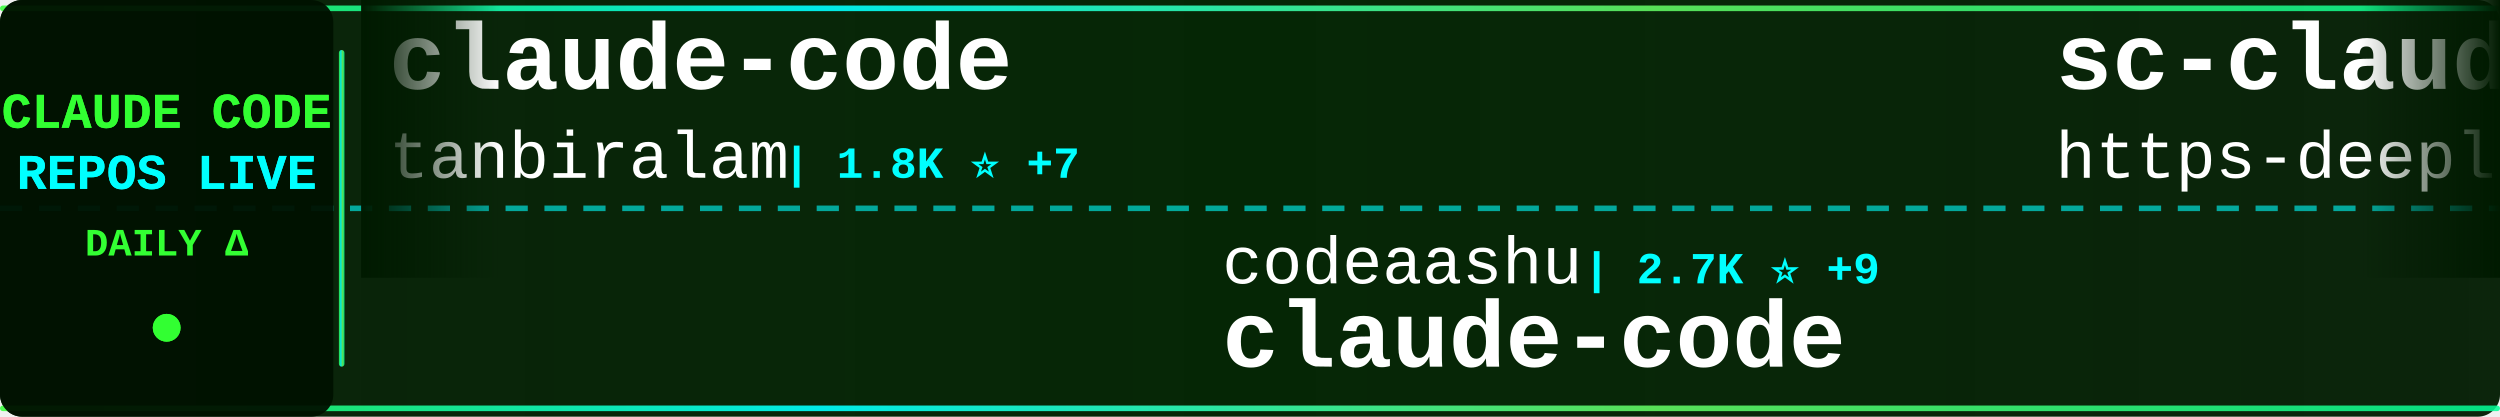
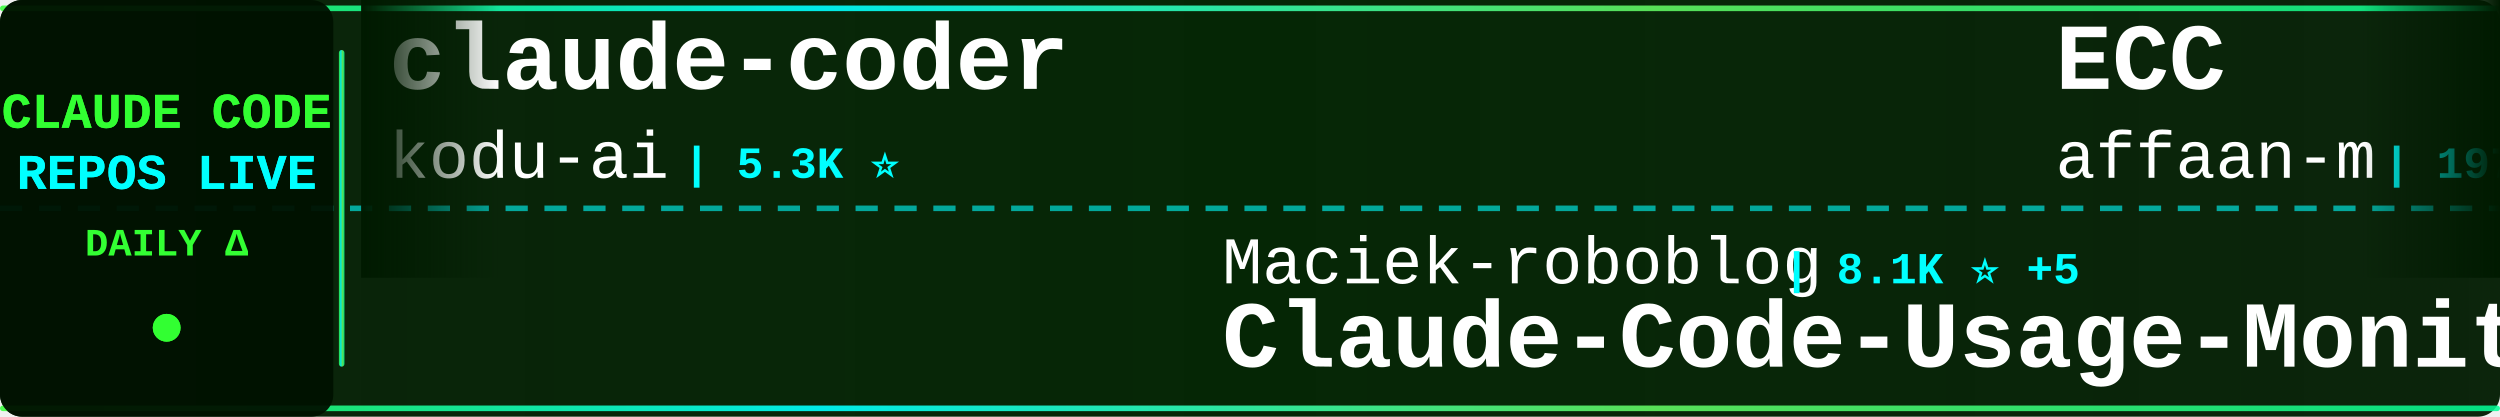
<svg xmlns="http://www.w3.org/2000/svg" width="900" height="150">
  <defs>
    <linearGradient id="tickerBg" x1="0%" y1="0%" x2="100%" y2="0%">
      <stop offset="0%" style="stop-color:#001a00;stop-opacity:0.95" />
      <stop offset="50%" style="stop-color:#002200;stop-opacity:0.98" />
      <stop offset="100%" style="stop-color:#001a00;stop-opacity:0.95" />
    </linearGradient>
    <linearGradient id="borderGrad" x1="0%" y1="0%" x2="100%" y2="0%">
      <stop offset="0%" style="stop-color:#33ff33;stop-opacity:0.85">
        <animate attributeName="stop-opacity" values="0.85;1;0.85" dur="2s" repeatCount="indefinite" />
      </stop>
      <stop offset="33%" style="stop-color:#00ffff;stop-opacity:0.9">
        <animate attributeName="stop-opacity" values="0.9;1;0.9" dur="2.2s" repeatCount="indefinite" />
      </stop>
      <stop offset="66%" style="stop-color:#66ff66;stop-opacity:0.85">
        <animate attributeName="stop-opacity" values="0.85;1;0.85" dur="1.8s" repeatCount="indefinite" />
      </stop>
      <stop offset="100%" style="stop-color:#00ff99;stop-opacity:0.85">
        <animate attributeName="stop-opacity" values="0.85;1;0.85" dur="2s" repeatCount="indefinite" />
      </stop>
    </linearGradient>
    <filter id="textGlow">
      <feGaussianBlur stdDeviation="0.1" result="coloredBlur" />
      <feMerge>
        <feMergeNode in="coloredBlur" />
        <feMergeNode in="SourceGraphic" />
      </feMerge>
    </filter>
    <filter id="metricGlow">
      <feGaussianBlur stdDeviation="0.2" result="coloredBlur" />
      <feMerge>
        <feMergeNode in="coloredBlur" />
        <feMergeNode in="SourceGraphic" />
      </feMerge>
    </filter>
    <linearGradient id="leftFade" x1="0%" y1="0%" x2="100%" y2="0%">
      <stop offset="0%" style="stop-color:#001a00;stop-opacity:1" />
      <stop offset="100%" style="stop-color:#001a00;stop-opacity:0" />
    </linearGradient>
    <linearGradient id="rightFade" x1="0%" y1="0%" x2="100%" y2="0%">
      <stop offset="0%" style="stop-color:#001a00;stop-opacity:0" />
      <stop offset="100%" style="stop-color:#001a00;stop-opacity:1" />
    </linearGradient>
  </defs>
  <rect width="900" height="150" fill="url(#tickerBg)" rx="8" />
  <rect x="0" y="2" width="900" height="2" fill="url(#borderGrad)" rx="1" />
  <rect x="0" y="146" width="900" height="2" fill="url(#borderGrad)" rx="1" />
  <line x1="0" y1="75" x2="900" y2="75" stroke="#00ffff" stroke-width="2" stroke-dasharray="8 6" opacity="0.6" />
  <rect x="0" y="0" width="120" height="150" fill="#001100" opacity="0.95" rx="8" />
  <text x="60" y="46" font-family="'Courier New', monospace" font-size="18" font-weight="bold" fill="#33ff33" text-anchor="middle" filter="url(#textGlow)">
    CLAUDE CODE
  </text>
  <text x="60" y="68" font-family="'Courier New', monospace" font-size="18" font-weight="bold" fill="#00ffff" text-anchor="middle" filter="url(#textGlow)">
    REPOS LIVE
  </text>
  <text x="60" y="92" font-family="'Courier New', monospace" font-size="14" font-weight="bold" fill="#33ff33" text-anchor="middle">
    DAILY Δ
  </text>
  <circle cx="60" cy="118" r="5" fill="#33ff33" filter="url(#metricGlow)">
    <animate attributeName="r" values="4;6;4" dur="1.5s" repeatCount="indefinite" />
    <animate attributeName="opacity" values="0.6;1;0.6" dur="1.5s" repeatCount="indefinite" />
  </circle>
  <rect x="122" y="18" width="2" height="114" fill="url(#borderGrad)" rx="1" />
  <clipPath id="tickerClip">
    <rect x="130" y="0" width="770" height="150" />
  </clipPath>
  <g clip-path="url(#tickerClip)">
    <g id="tickerItems">
      <animateTransform attributeName="transform" attributeType="XML" type="translate" from="0 0" to="-3000 0" dur="54s" repeatCount="indefinite" />
      <g transform="translate(0, 0)">
-         <text x="140" y="32" font-family="'Courier New', monospace" font-size="34" font-weight="bold" fill="#ffffff">claude-code</text>
-         <text x="140" y="64" font-family="'Courier New', monospace" font-size="24" font-weight="normal" fill="#ffffff" opacity="1.0">tanbiralam</text>
-         <text x="282" y="64" font-family="'Courier New', monospace" font-size="16" font-weight="bold" fill="#00ffff"> | 1.8K ⭐ +7</text>
+         <text x="140" y="32" font-family="'Courier New', monospace" font-size="34" font-weight="bold" fill="#ffffff">claude-coder</text>
+         <text x="140" y="64" font-family="'Courier New', monospace" font-size="24" font-weight="normal" fill="#ffffff" opacity="1.0">kodu-ai</text>
+         <text x="246" y="64" font-family="'Courier New', monospace" font-size="16" font-weight="bold" fill="#00ffff"> | 5.3K ⭐</text>
      </g>
      <g transform="translate(300, 0)">
-         <text x="140" y="102" font-family="'Courier New', monospace" font-size="24" font-weight="normal" fill="#ffffff" opacity="1.0">codeaashu</text>
-         <text x="270" y="102" font-family="'Courier New', monospace" font-size="16" font-weight="bold" fill="#00ffff"> | 2.7K ⭐ +9</text>
-         <text x="140" y="132" font-family="'Courier New', monospace" font-size="34" font-weight="bold" fill="#ffffff">claude-code</text>
+         <text x="140" y="102" font-family="'Courier New', monospace" font-size="24" font-weight="normal" fill="#ffffff" opacity="1.0">Maciek-roboblog</text>
+         <text x="342" y="102" font-family="'Courier New', monospace" font-size="16" font-weight="bold" fill="#00ffff"> | 8.1K ⭐ +5</text>
+         <text x="140" y="132" font-family="'Courier New', monospace" font-size="34" font-weight="bold" fill="#ffffff">Claude-Code-Usage-Monito...</text>
      </g>
      <g transform="translate(600, 0)">
-         <text x="140" y="32" font-family="'Courier New', monospace" font-size="34" font-weight="bold" fill="#ffffff">sc-claude-code-files</text>
-         <text x="140" y="64" font-family="'Courier New', monospace" font-size="24" font-weight="normal" fill="#ffffff" opacity="1.0">https-deeplearning-ai</text>
-         <text x="414" y="64" font-family="'Courier New', monospace" font-size="16" font-weight="bold" fill="#00ffff"> | 521 ⭐ +1</text>
+         <text x="140" y="32" font-family="'Courier New', monospace" font-size="34" font-weight="bold" fill="#ffffff">ECC</text>
+         <text x="140" y="64" font-family="'Courier New', monospace" font-size="24" font-weight="normal" fill="#ffffff" opacity="1.0">affaan-m</text>
+         <text x="258" y="64" font-family="'Courier New', monospace" font-size="16" font-weight="bold" fill="#00ffff"> | 197.1K ⭐ +1.3K</text>
      </g>
      <g transform="translate(900, 0)">
-         <text x="140" y="102" font-family="'Courier New', monospace" font-size="24" font-weight="normal" fill="#ffffff" opacity="1.0">guanshan</text>
-         <text x="258" y="102" font-family="'Courier New', monospace" font-size="16" font-weight="bold" fill="#00ffff"> | 60 ⭐</text>
-         <text x="140" y="132" font-family="'Courier New', monospace" font-size="34" font-weight="bold" fill="#ffffff">ClaudeCode</text>
+         <text x="140" y="102" font-family="'Courier New', monospace" font-size="24" font-weight="normal" fill="#ffffff" opacity="1.0">VoltAgent</text>
+         <text x="270" y="102" font-family="'Courier New', monospace" font-size="16" font-weight="bold" fill="#00ffff"> | 20.8K ⭐ +100</text>
+         <text x="140" y="132" font-family="'Courier New', monospace" font-size="34" font-weight="bold" fill="#ffffff">awesome-claude-code-suba...</text>
      </g>
      <g transform="translate(1200, 0)">
-         <text x="140" y="32" font-family="'Courier New', monospace" font-size="34" font-weight="bold" fill="#ffffff">claude-code</text>
-         <text x="140" y="64" font-family="'Courier New', monospace" font-size="24" font-weight="normal" fill="#ffffff" opacity="1.0">yasasbanukaofficial</text>
-         <text x="390" y="64" font-family="'Courier New', monospace" font-size="16" font-weight="bold" fill="#00ffff"> | 3.4K ⭐ +17</text>
+         <text x="140" y="32" font-family="'Courier New', monospace" font-size="34" font-weight="bold" fill="#ffffff">claude-code-rust</text>
+         <text x="140" y="64" font-family="'Courier New', monospace" font-size="24" font-weight="normal" fill="#ffffff" opacity="1.0">lorryjovens-hub</text>
+         <text x="342" y="64" font-family="'Courier New', monospace" font-size="16" font-weight="bold" fill="#00ffff"> | 1.6K ⭐ +3</text>
      </g>
      <g transform="translate(1500, 0)">
-         <text x="140" y="102" font-family="'Courier New', monospace" font-size="24" font-weight="normal" fill="#ffffff" opacity="1.0">jarmuine</text>
-         <text x="258" y="102" font-family="'Courier New', monospace" font-size="16" font-weight="bold" fill="#00ffff"> | 2.2K ⭐ +2</text>
-         <text x="140" y="132" font-family="'Courier New', monospace" font-size="34" font-weight="bold" fill="#ffffff">claude-code</text>
+         <text x="140" y="102" font-family="'Courier New', monospace" font-size="24" font-weight="normal" fill="#ffffff" opacity="1.0">sugyan</text>
+         <text x="234" y="102" font-family="'Courier New', monospace" font-size="16" font-weight="bold" fill="#00ffff"> | 1.1K ⭐</text>
+         <text x="140" y="132" font-family="'Courier New', monospace" font-size="34" font-weight="bold" fill="#ffffff">claude-code-webui</text>
      </g>
      <g transform="translate(1800, 0)">
-         <text x="140" y="32" font-family="'Courier New', monospace" font-size="34" font-weight="bold" fill="#ffffff">ralph-claude-code</text>
-         <text x="140" y="64" font-family="'Courier New', monospace" font-size="24" font-weight="normal" fill="#ffffff" opacity="1.0">frankbria</text>
-         <text x="270" y="64" font-family="'Courier New', monospace" font-size="16" font-weight="bold" fill="#00ffff"> | 9.2K ⭐ +7</text>
+         <text x="140" y="32" font-family="'Courier New', monospace" font-size="34" font-weight="bold" fill="#ffffff">claude-code-tudou</text>
+         <text x="140" y="64" font-family="'Courier New', monospace" font-size="24" font-weight="normal" fill="#ffffff" opacity="1.0">AICoderTudou</text>
+         <text x="306" y="64" font-family="'Courier New', monospace" font-size="16" font-weight="bold" fill="#00ffff"> | 502 ⭐</text>
      </g>
      <g transform="translate(2100, 0)">
-         <text x="140" y="102" font-family="'Courier New', monospace" font-size="24" font-weight="normal" fill="#ffffff" opacity="1.0">mehmoodosman</text>
-         <text x="306" y="102" font-family="'Courier New', monospace" font-size="16" font-weight="bold" fill="#00ffff"> | 169 ⭐ +1</text>
-         <text x="140" y="132" font-family="'Courier New', monospace" font-size="34" font-weight="bold" fill="#ffffff">claude-code</text>
+         <text x="140" y="102" font-family="'Courier New', monospace" font-size="24" font-weight="normal" fill="#ffffff" opacity="1.0">anthropics</text>
+         <text x="282" y="102" font-family="'Courier New', monospace" font-size="16" font-weight="bold" fill="#00ffff"> | 7.8K ⭐ +15</text>
+         <text x="140" y="132" font-family="'Courier New', monospace" font-size="34" font-weight="bold" fill="#ffffff">claude-code-action</text>
      </g>
      <g transform="translate(2400, 0)">
-         <text x="140" y="32" font-family="'Courier New', monospace" font-size="34" font-weight="bold" fill="#ffffff">claude-code-sourcemap</text>
-         <text x="140" y="64" font-family="'Courier New', monospace" font-size="24" font-weight="normal" fill="#ffffff" opacity="1.0">Hyper66666</text>
-         <text x="282" y="64" font-family="'Courier New', monospace" font-size="16" font-weight="bold" fill="#00ffff"> | 215 ⭐</text>
+         <text x="140" y="32" font-family="'Courier New', monospace" font-size="34" font-weight="bold" fill="#ffffff">claude-code</text>
+         <text x="140" y="64" font-family="'Courier New', monospace" font-size="24" font-weight="normal" fill="#ffffff" opacity="1.0">T-Lab-CUHKSZ</text>
+         <text x="306" y="64" font-family="'Courier New', monospace" font-size="16" font-weight="bold" fill="#00ffff"> | 315 ⭐ +1</text>
      </g>
      <g transform="translate(2700, 0)">
-         <text x="140" y="102" font-family="'Courier New', monospace" font-size="24" font-weight="normal" fill="#ffffff" opacity="1.0">nicedreamzapp</text>
-         <text x="318" y="102" font-family="'Courier New', monospace" font-size="16" font-weight="bold" fill="#00ffff"> | 2.7K ⭐ +3</text>
-         <text x="140" y="132" font-family="'Courier New', monospace" font-size="34" font-weight="bold" fill="#ffffff">claude-code-local</text>
+         <text x="140" y="102" font-family="'Courier New', monospace" font-size="24" font-weight="normal" fill="#ffffff" opacity="1.0">RichardAtCT</text>
+         <text x="294" y="102" font-family="'Courier New', monospace" font-size="16" font-weight="bold" fill="#00ffff"> | 2.6K ⭐ +9</text>
+         <text x="140" y="132" font-family="'Courier New', monospace" font-size="34" font-weight="bold" fill="#ffffff">claude-code-telegram</text>
      </g>
      <g transform="translate(3000, 0)">
-         <text x="140" y="32" font-family="'Courier New', monospace" font-size="34" font-weight="bold" fill="#ffffff">claude-code</text>
-         <text x="140" y="64" font-family="'Courier New', monospace" font-size="24" font-weight="normal" fill="#ffffff" opacity="1.0">tanbiralam</text>
-         <text x="282" y="64" font-family="'Courier New', monospace" font-size="16" font-weight="bold" fill="#00ffff"> | 1.8K ⭐ +7</text>
+         <text x="140" y="32" font-family="'Courier New', monospace" font-size="34" font-weight="bold" fill="#ffffff">claude-coder</text>
+         <text x="140" y="64" font-family="'Courier New', monospace" font-size="24" font-weight="normal" fill="#ffffff" opacity="1.0">kodu-ai</text>
+         <text x="246" y="64" font-family="'Courier New', monospace" font-size="16" font-weight="bold" fill="#00ffff"> | 5.3K ⭐</text>
      </g>
      <g transform="translate(3300, 0)">
-         <text x="140" y="102" font-family="'Courier New', monospace" font-size="24" font-weight="normal" fill="#ffffff" opacity="1.0">codeaashu</text>
-         <text x="270" y="102" font-family="'Courier New', monospace" font-size="16" font-weight="bold" fill="#00ffff"> | 2.7K ⭐ +9</text>
-         <text x="140" y="132" font-family="'Courier New', monospace" font-size="34" font-weight="bold" fill="#ffffff">claude-code</text>
+         <text x="140" y="102" font-family="'Courier New', monospace" font-size="24" font-weight="normal" fill="#ffffff" opacity="1.0">Maciek-roboblog</text>
+         <text x="342" y="102" font-family="'Courier New', monospace" font-size="16" font-weight="bold" fill="#00ffff"> | 8.1K ⭐ +5</text>
+         <text x="140" y="132" font-family="'Courier New', monospace" font-size="34" font-weight="bold" fill="#ffffff">Claude-Code-Usage-Monito...</text>
      </g>
      <g transform="translate(3600, 0)">
-         <text x="140" y="32" font-family="'Courier New', monospace" font-size="34" font-weight="bold" fill="#ffffff">sc-claude-code-files</text>
-         <text x="140" y="64" font-family="'Courier New', monospace" font-size="24" font-weight="normal" fill="#ffffff" opacity="1.0">https-deeplearning-ai</text>
-         <text x="414" y="64" font-family="'Courier New', monospace" font-size="16" font-weight="bold" fill="#00ffff"> | 521 ⭐ +1</text>
+         <text x="140" y="32" font-family="'Courier New', monospace" font-size="34" font-weight="bold" fill="#ffffff">ECC</text>
+         <text x="140" y="64" font-family="'Courier New', monospace" font-size="24" font-weight="normal" fill="#ffffff" opacity="1.0">affaan-m</text>
+         <text x="258" y="64" font-family="'Courier New', monospace" font-size="16" font-weight="bold" fill="#00ffff"> | 197.1K ⭐ +1.3K</text>
      </g>
      <g transform="translate(3900, 0)">
-         <text x="140" y="102" font-family="'Courier New', monospace" font-size="24" font-weight="normal" fill="#ffffff" opacity="1.0">guanshan</text>
-         <text x="258" y="102" font-family="'Courier New', monospace" font-size="16" font-weight="bold" fill="#00ffff"> | 60 ⭐</text>
-         <text x="140" y="132" font-family="'Courier New', monospace" font-size="34" font-weight="bold" fill="#ffffff">ClaudeCode</text>
+         <text x="140" y="102" font-family="'Courier New', monospace" font-size="24" font-weight="normal" fill="#ffffff" opacity="1.0">VoltAgent</text>
+         <text x="270" y="102" font-family="'Courier New', monospace" font-size="16" font-weight="bold" fill="#00ffff"> | 20.8K ⭐ +100</text>
+         <text x="140" y="132" font-family="'Courier New', monospace" font-size="34" font-weight="bold" fill="#ffffff">awesome-claude-code-suba...</text>
      </g>
    </g>
  </g>
  <rect x="130" y="0" width="50" height="100" fill="url(#leftFade)" />
  <rect x="850" y="0" width="50" height="100" fill="url(#rightFade)" />
</svg>
